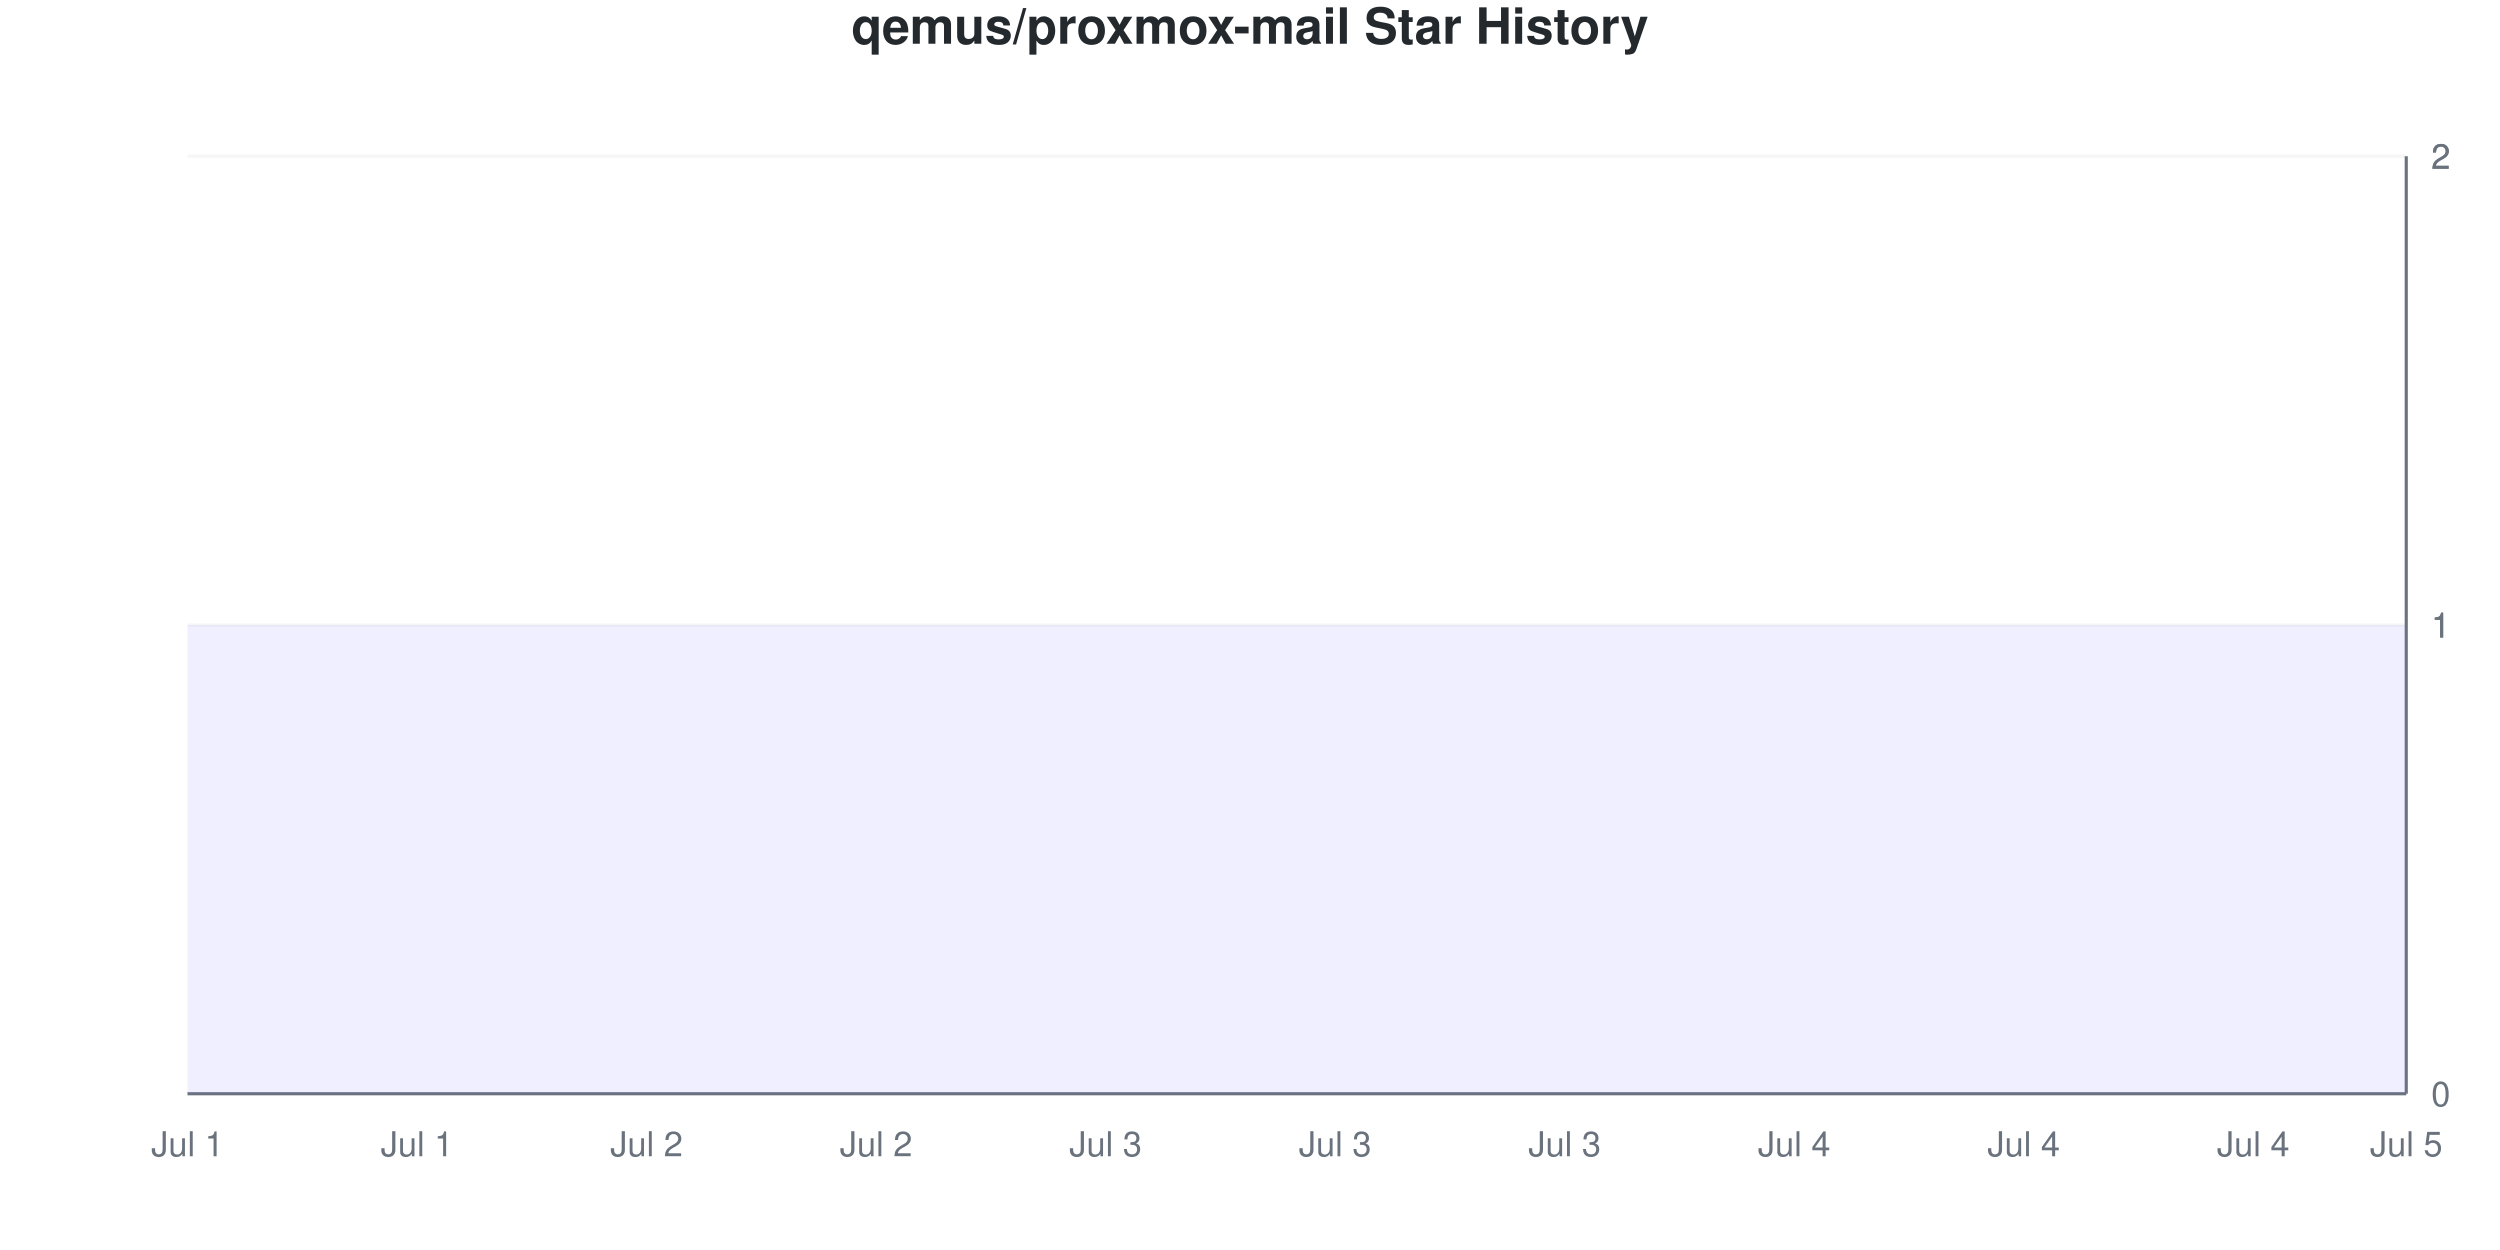
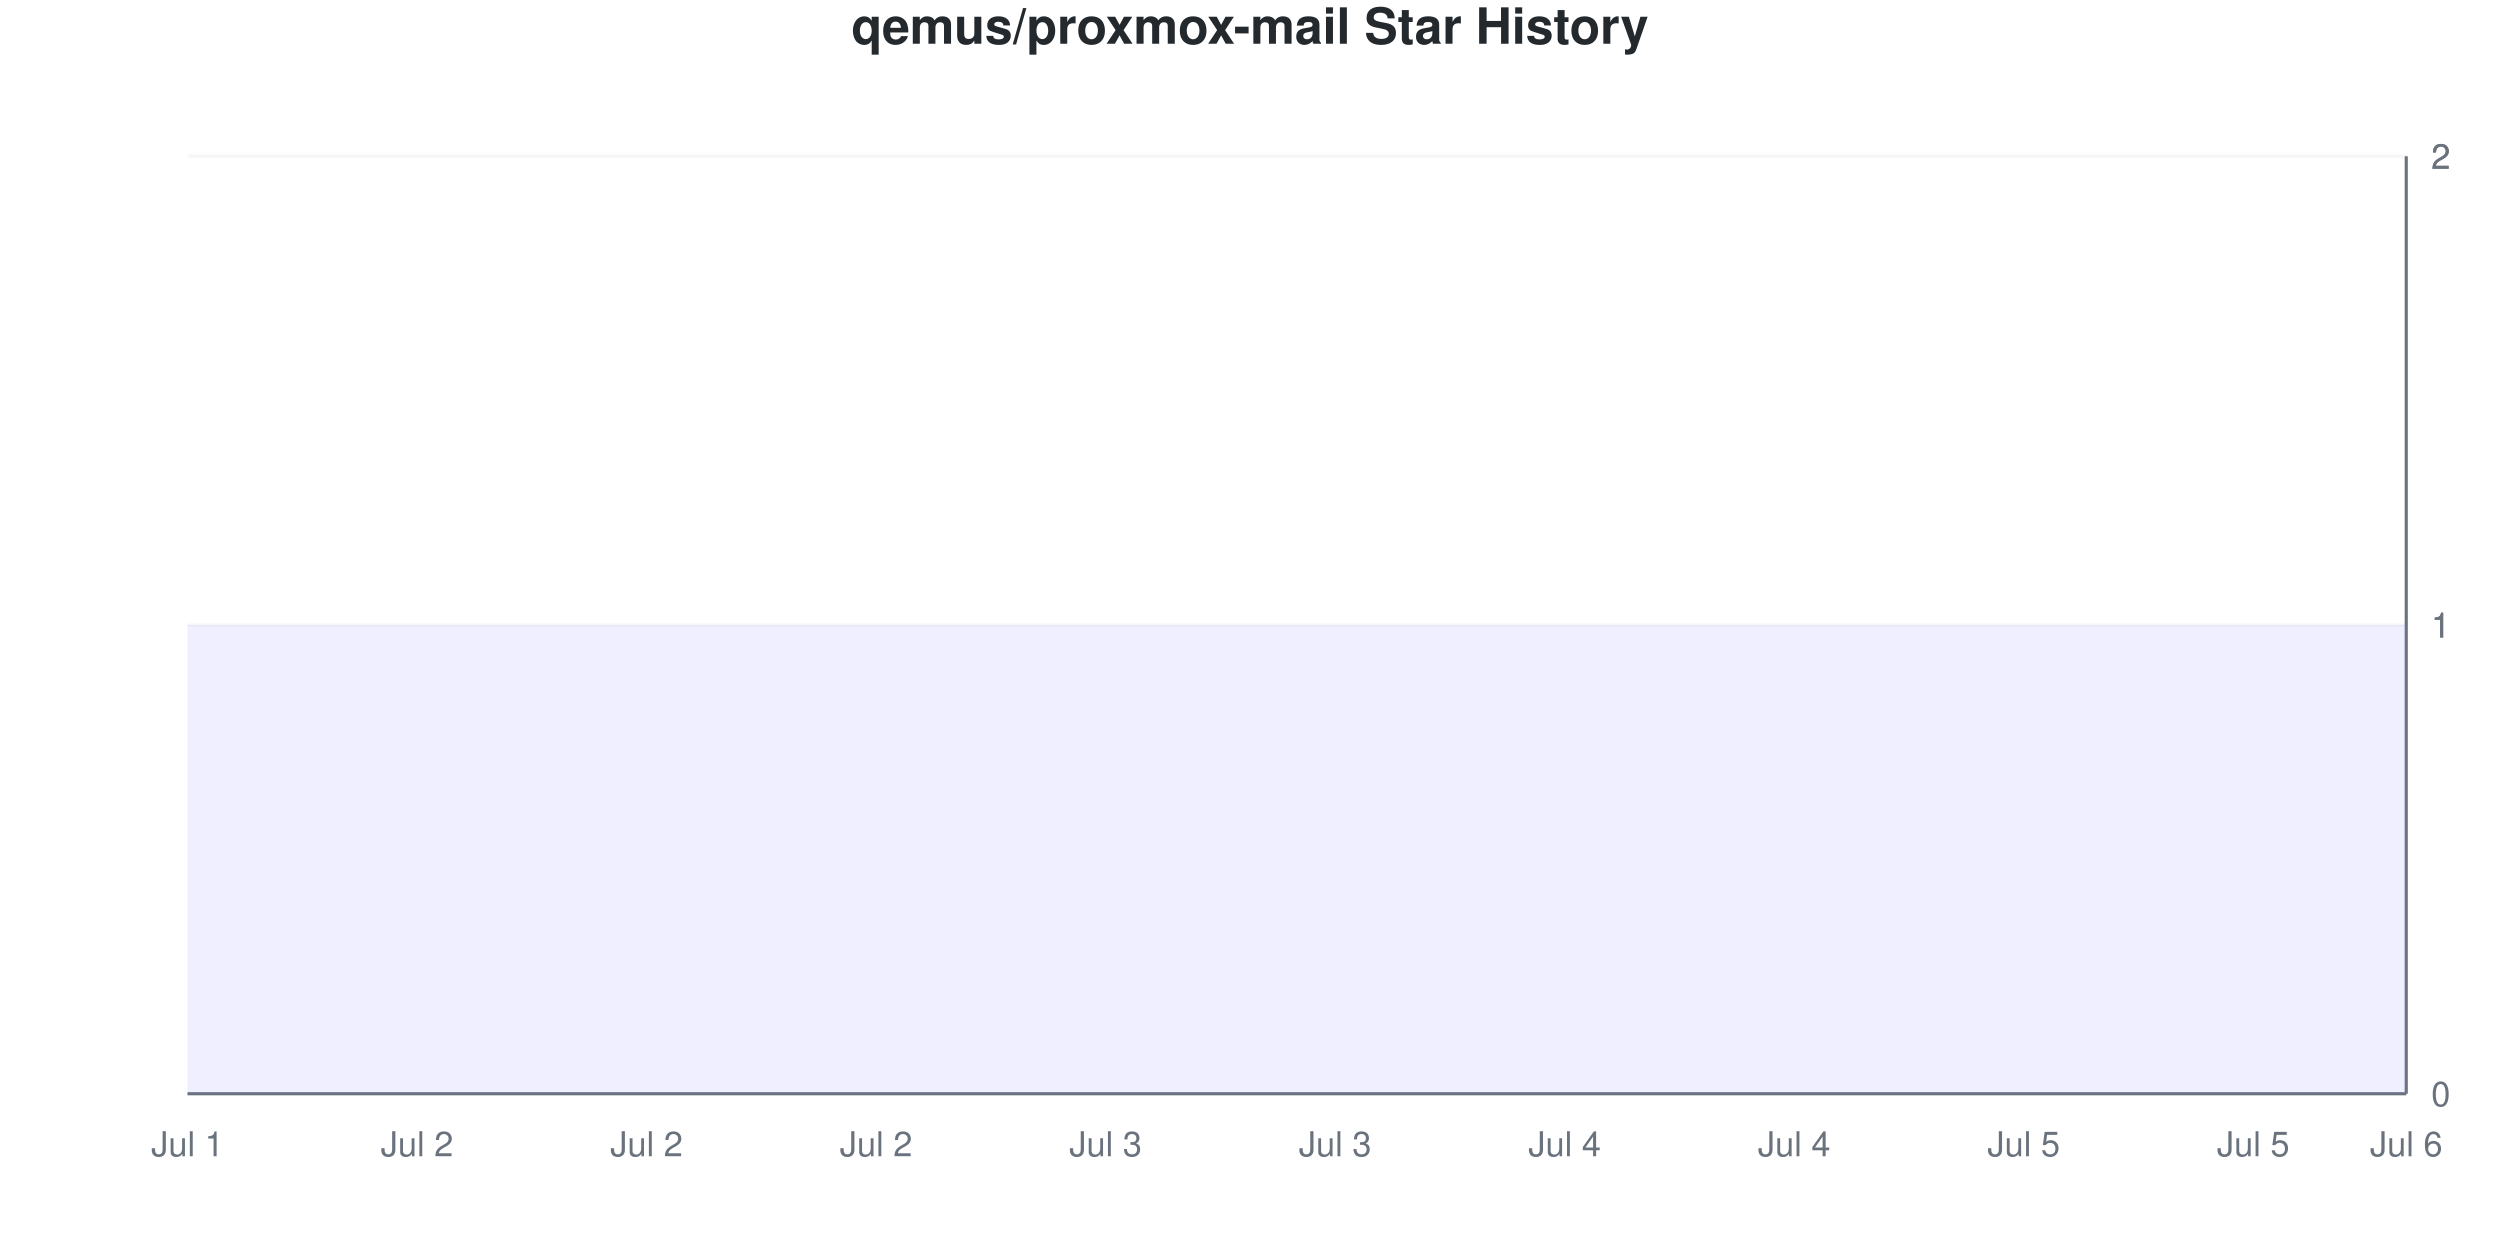
<svg xmlns="http://www.w3.org/2000/svg" viewBox="0 0 800 400" width="800" height="400">
  <style>
    @keyframes drawLine {
      to { stroke-dashoffset: 0; }
    }
    @keyframes fadeInPoint {
      from { opacity: 0; }
      to { opacity: 1; }
    }
    .data-line-0 {
      stroke-dasharray: 1290;
      stroke-dashoffset: 1290;
      animation: drawLine 2s ease-out forwards;
    }
    .data-point {
      opacity: 0;
      animation: fadeInPoint 0.5s ease-out forwards;
    }
    .chart-bg { fill: #fff; }
    .chart-text { fill: #24292e; }
    .chart-muted { fill: #6a737d; }
    .chart-grid { stroke: #eee; }
    .chart-axis { stroke: #6a737d; }
    @media (prefers-color-scheme: dark) {
      .chart-bg { fill: #0d1117; }
      .chart-text { fill: #e6edf3; }
      .chart-muted { fill: #8b949e; }
      .chart-grid { stroke: #21262d; }
      .chart-axis { stroke: #8b949e; }
    }
  </style>
  <rect width="800" height="400" class="chart-bg" />
  <text x="400" y="14" text-anchor="middle" class="chart-text" font-size="16" font-weight="bold" font-family="-apple-system, BlinkMacSystemFont, 'Segoe UI', Helvetica, Arial, sans-serif">qemus/proxmox-mail Star History</text>
  <g class="grid">
    <line x1="60" y1="350" x2="770" y2="350" class="chart-grid" stroke-opacity="0.3" />
    <text x="778" y="354" text-anchor="start" class="chart-muted" font-size="11" font-family="-apple-system, BlinkMacSystemFont, 'Segoe UI', Helvetica, Arial, sans-serif">0</text>
    <line x1="60" y1="200" x2="770" y2="200" class="chart-grid" stroke-opacity="0.3" />
    <text x="778" y="204" text-anchor="start" class="chart-muted" font-size="11" font-family="-apple-system, BlinkMacSystemFont, 'Segoe UI', Helvetica, Arial, sans-serif">1</text>
    <line x1="60" y1="200" x2="770" y2="200" class="chart-grid" stroke-opacity="0.3" />
    <text x="778" y="204" text-anchor="start" class="chart-muted" font-size="11" font-family="-apple-system, BlinkMacSystemFont, 'Segoe UI', Helvetica, Arial, sans-serif">1</text>
    <line x1="60" y1="50" x2="770" y2="50" class="chart-grid" stroke-opacity="0.3" />
    <text x="778" y="54" text-anchor="start" class="chart-muted" font-size="11" font-family="-apple-system, BlinkMacSystemFont, 'Segoe UI', Helvetica, Arial, sans-serif">2</text>
    <line x1="60" y1="50" x2="770" y2="50" class="chart-grid" stroke-opacity="0.3" />
    <text x="778" y="54" text-anchor="start" class="chart-muted" font-size="11" font-family="-apple-system, BlinkMacSystemFont, 'Segoe UI', Helvetica, Arial, sans-serif">2</text>
  </g>
  <g class="milestones">
    
  </g>
  <g class="x-axis">
    <text x="60" y="370" text-anchor="middle" class="chart-muted" font-size="11" font-family="-apple-system, BlinkMacSystemFont, 'Segoe UI', Helvetica, Arial, sans-serif">Jul 1</text>
-     <text x="133.448" y="370" text-anchor="middle" class="chart-muted" font-size="11" font-family="-apple-system, BlinkMacSystemFont, 'Segoe UI', Helvetica, Arial, sans-serif">Jul 1</text>
+     <text x="133.448" y="370" text-anchor="middle" class="chart-muted" font-size="11" font-family="-apple-system, BlinkMacSystemFont, 'Segoe UI', Helvetica, Arial, sans-serif">Jul 2</text>
    <text x="206.897" y="370" text-anchor="middle" class="chart-muted" font-size="11" font-family="-apple-system, BlinkMacSystemFont, 'Segoe UI', Helvetica, Arial, sans-serif">Jul 2</text>
    <text x="280.345" y="370" text-anchor="middle" class="chart-muted" font-size="11" font-family="-apple-system, BlinkMacSystemFont, 'Segoe UI', Helvetica, Arial, sans-serif">Jul 2</text>
    <text x="353.793" y="370" text-anchor="middle" class="chart-muted" font-size="11" font-family="-apple-system, BlinkMacSystemFont, 'Segoe UI', Helvetica, Arial, sans-serif">Jul 3</text>
    <text x="427.241" y="370" text-anchor="middle" class="chart-muted" font-size="11" font-family="-apple-system, BlinkMacSystemFont, 'Segoe UI', Helvetica, Arial, sans-serif">Jul 3</text>
-     <text x="500.69" y="370" text-anchor="middle" class="chart-muted" font-size="11" font-family="-apple-system, BlinkMacSystemFont, 'Segoe UI', Helvetica, Arial, sans-serif">Jul 3</text>
+     <text x="500.69" y="370" text-anchor="middle" class="chart-muted" font-size="11" font-family="-apple-system, BlinkMacSystemFont, 'Segoe UI', Helvetica, Arial, sans-serif">Jul 4</text>
    <text x="574.138" y="370" text-anchor="middle" class="chart-muted" font-size="11" font-family="-apple-system, BlinkMacSystemFont, 'Segoe UI', Helvetica, Arial, sans-serif">Jul 4</text>
-     <text x="647.586" y="370" text-anchor="middle" class="chart-muted" font-size="11" font-family="-apple-system, BlinkMacSystemFont, 'Segoe UI', Helvetica, Arial, sans-serif">Jul 4</text>
-     <text x="721.034" y="370" text-anchor="middle" class="chart-muted" font-size="11" font-family="-apple-system, BlinkMacSystemFont, 'Segoe UI', Helvetica, Arial, sans-serif">Jul 4</text>
-     <text x="770" y="370" text-anchor="middle" class="chart-muted" font-size="11" font-family="-apple-system, BlinkMacSystemFont, 'Segoe UI', Helvetica, Arial, sans-serif">Jul 5</text>
+     <text x="647.586" y="370" text-anchor="middle" class="chart-muted" font-size="11" font-family="-apple-system, BlinkMacSystemFont, 'Segoe UI', Helvetica, Arial, sans-serif">Jul 5</text>
+     <text x="721.034" y="370" text-anchor="middle" class="chart-muted" font-size="11" font-family="-apple-system, BlinkMacSystemFont, 'Segoe UI', Helvetica, Arial, sans-serif">Jul 5</text>
+     <text x="770" y="370" text-anchor="middle" class="chart-muted" font-size="11" font-family="-apple-system, BlinkMacSystemFont, 'Segoe UI', Helvetica, Arial, sans-serif">Jul 6</text>
  </g>
  <line x1="770" y1="50" x2="770" y2="350" class="chart-axis" stroke-width="1" />
  <line x1="60" y1="350" x2="770" y2="350" class="chart-axis" stroke-width="1" />
  <path d="M60,350 L60,200 C68.161,200 76.322,200 84.483,200 C92.644,200 100.805,200 108.966,200 C117.126,200 125.287,200 133.448,200 C141.609,200 149.77,200 157.931,200 C166.092,200 174.253,200 182.414,200 C190.575,200 198.736,200 206.897,200 C215.057,200 223.218,200 231.379,200 C239.54,200 247.701,200 255.862,200 C264.023,200 272.184,200 280.345,200 C288.506,200 296.667,200 304.828,200 C312.989,200 321.149,200 329.31,200 C337.471,200 345.632,200 353.793,200 C361.954,200 370.115,200 378.276,200 C386.437,200 394.598,200 402.759,200 C410.92,200 419.08,200 427.241,200 C435.402,200 443.563,200 451.724,200 C459.885,200 468.046,200 476.207,200 C484.368,200 492.529,200 500.69,200 C508.851,200 517.011,200 525.172,200 C533.333,200 541.494,200 549.655,200 C557.816,200 565.977,200 574.138,200 C582.299,200 590.46,200 598.621,200 C606.782,200 614.943,200 623.103,200 C631.264,200 639.425,200 647.586,200 C655.747,200 663.908,200 672.069,200 C680.23,200 688.391,200 696.552,200 C704.713,200 712.874,200 721.034,200 C729.195,200 737.356,200 745.517,200 C753.678,200 761.839,200 770,200 L770,350 L60,350 Z" fill="#6b63ff" fill-opacity="0.1" />
  <path d="M60,350 L60,200 C68.161,200 76.322,200 84.483,200 C92.644,200 100.805,200 108.966,200 C117.126,200 125.287,200 133.448,200 C141.609,200 149.77,200 157.931,200 C166.092,200 174.253,200 182.414,200 C190.575,200 198.736,200 206.897,200 C215.057,200 223.218,200 231.379,200 C239.54,200 247.701,200 255.862,200 C264.023,200 272.184,200 280.345,200 C288.506,200 296.667,200 304.828,200 C312.989,200 321.149,200 329.31,200 C337.471,200 345.632,200 353.793,200 C361.954,200 370.115,200 378.276,200 C386.437,200 394.598,200 402.759,200 C410.92,200 419.08,200 427.241,200 C435.402,200 443.563,200 451.724,200 C459.885,200 468.046,200 476.207,200 C484.368,200 492.529,200 500.69,200 C508.851,200 517.011,200 525.172,200 C533.333,200 541.494,200 549.655,200 C557.816,200 565.977,200 574.138,200 C582.299,200 590.46,200 598.621,200 C606.782,200 614.943,200 623.103,200 C631.264,200 639.425,200 647.586,200 C655.747,200 663.908,200 672.069,200 C680.23,200 688.391,200 696.552,200 C704.713,200 712.874,200 721.034,200 C729.195,200 737.356,200 745.517,200 C753.678,200 761.839,200 770,200" fill="none" stroke="#6b63ff" stroke-width="2.5" class="data-line-0" />
  <g class="points">
    <circle cx="60" cy="200" r="4" fill="#6b63ff" class="data-point" style="animation-delay: 1.50s" />
    <circle cx="84.483" cy="200" r="4" fill="#6b63ff" class="data-point" style="animation-delay: 1.55s" />
    <circle cx="108.966" cy="200" r="4" fill="#6b63ff" class="data-point" style="animation-delay: 1.60s" />
    <circle cx="133.448" cy="200" r="4" fill="#6b63ff" class="data-point" style="animation-delay: 1.65s" />
    <circle cx="157.931" cy="200" r="4" fill="#6b63ff" class="data-point" style="animation-delay: 1.70s" />
    <circle cx="182.414" cy="200" r="4" fill="#6b63ff" class="data-point" style="animation-delay: 1.75s" />
    <circle cx="206.897" cy="200" r="4" fill="#6b63ff" class="data-point" style="animation-delay: 1.80s" />
    <circle cx="231.379" cy="200" r="4" fill="#6b63ff" class="data-point" style="animation-delay: 1.85s" />
    <circle cx="255.862" cy="200" r="4" fill="#6b63ff" class="data-point" style="animation-delay: 1.90s" />
    <circle cx="280.345" cy="200" r="4" fill="#6b63ff" class="data-point" style="animation-delay: 1.95s" />
    <circle cx="304.828" cy="200" r="4" fill="#6b63ff" class="data-point" style="animation-delay: 2.00s" />
    <circle cx="329.31" cy="200" r="4" fill="#6b63ff" class="data-point" style="animation-delay: 2.05s" />
    <circle cx="353.793" cy="200" r="4" fill="#6b63ff" class="data-point" style="animation-delay: 2.10s" />
    <circle cx="378.276" cy="200" r="4" fill="#6b63ff" class="data-point" style="animation-delay: 2.15s" />
    <circle cx="402.759" cy="200" r="4" fill="#6b63ff" class="data-point" style="animation-delay: 2.20s" />
    <circle cx="427.241" cy="200" r="4" fill="#6b63ff" class="data-point" style="animation-delay: 2.25s" />
    <circle cx="451.724" cy="200" r="4" fill="#6b63ff" class="data-point" style="animation-delay: 2.30s" />
    <circle cx="476.207" cy="200" r="4" fill="#6b63ff" class="data-point" style="animation-delay: 2.35s" />
    <circle cx="500.69" cy="200" r="4" fill="#6b63ff" class="data-point" style="animation-delay: 2.40s" />
    <circle cx="525.172" cy="200" r="4" fill="#6b63ff" class="data-point" style="animation-delay: 2.45s" />
    <circle cx="549.655" cy="200" r="4" fill="#6b63ff" class="data-point" style="animation-delay: 2.50s" />
    <circle cx="574.138" cy="200" r="4" fill="#6b63ff" class="data-point" style="animation-delay: 2.55s" />
    <circle cx="598.621" cy="200" r="4" fill="#6b63ff" class="data-point" style="animation-delay: 2.60s" />
    <circle cx="623.103" cy="200" r="4" fill="#6b63ff" class="data-point" style="animation-delay: 2.65s" />
    <circle cx="647.586" cy="200" r="4" fill="#6b63ff" class="data-point" style="animation-delay: 2.70s" />
    <circle cx="672.069" cy="200" r="4" fill="#6b63ff" class="data-point" style="animation-delay: 2.75s" />
    <circle cx="696.552" cy="200" r="4" fill="#6b63ff" class="data-point" style="animation-delay: 2.80s" />
    <circle cx="721.034" cy="200" r="4" fill="#6b63ff" class="data-point" style="animation-delay: 2.85s" />
    <circle cx="745.517" cy="200" r="4" fill="#6b63ff" class="data-point" style="animation-delay: 2.90s" />
    <circle cx="770" cy="200" r="4" fill="#6b63ff" class="data-point" style="animation-delay: 2.95s" />
  </g>
</svg>
